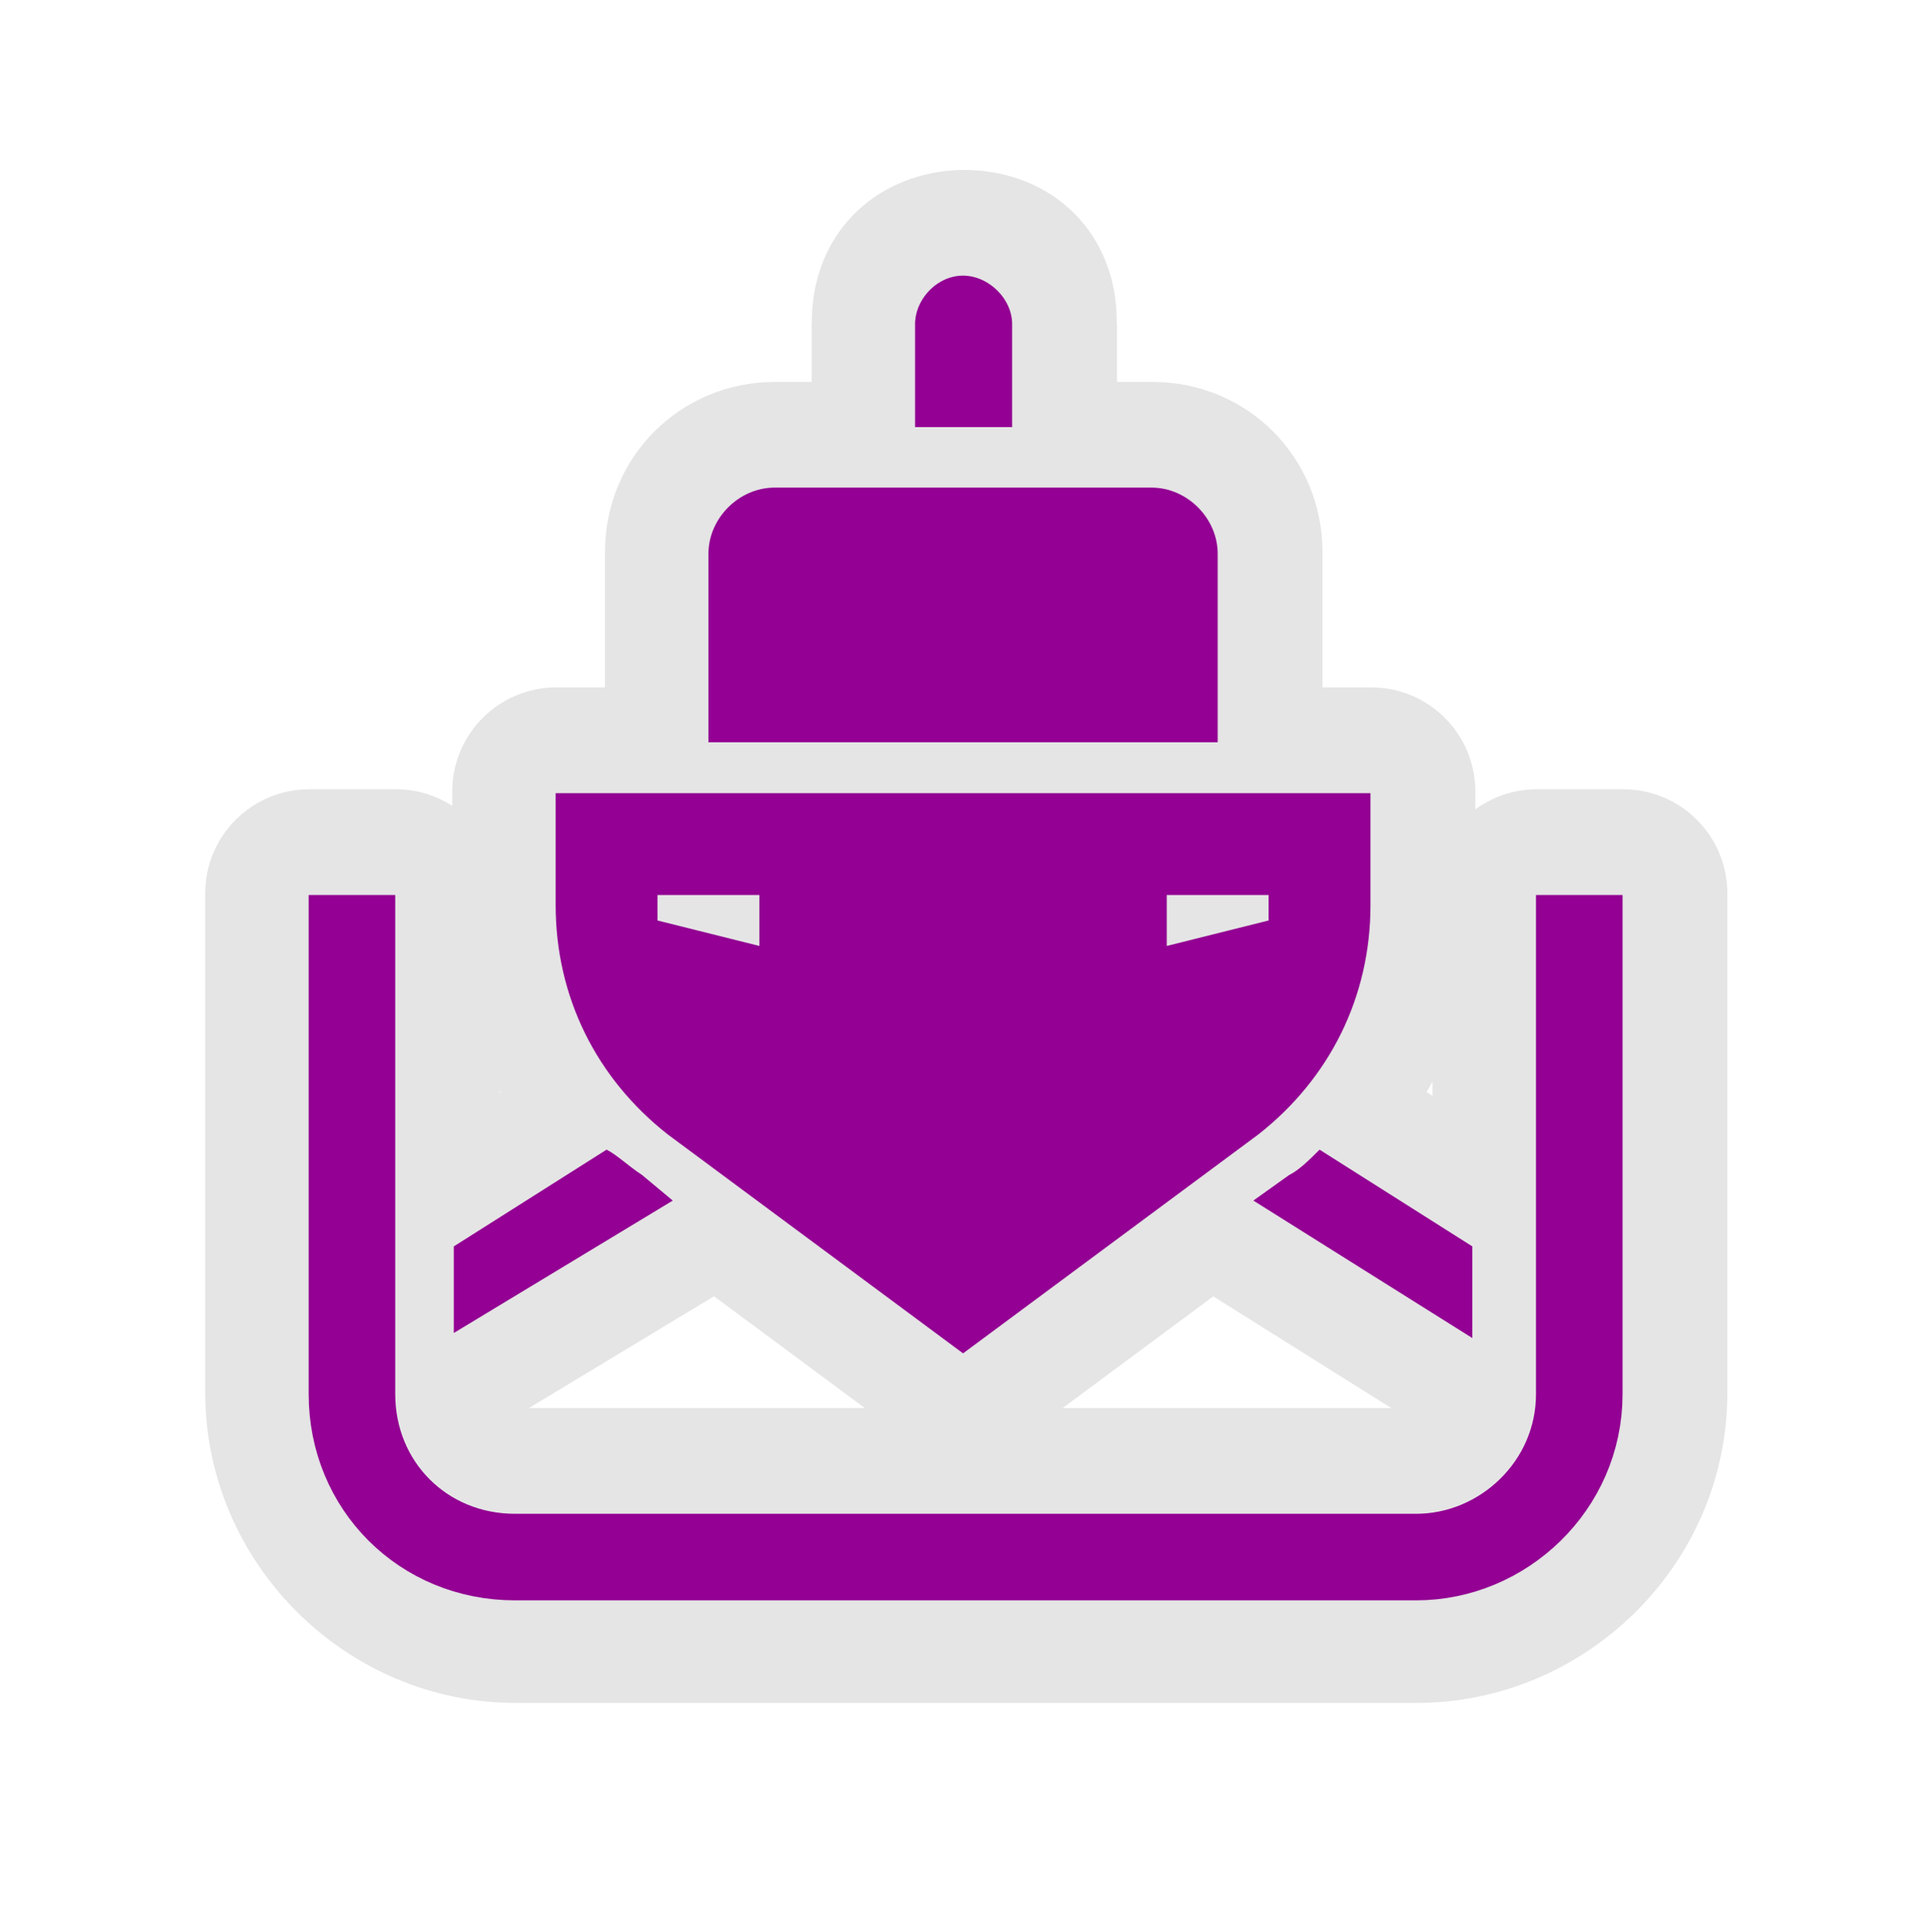
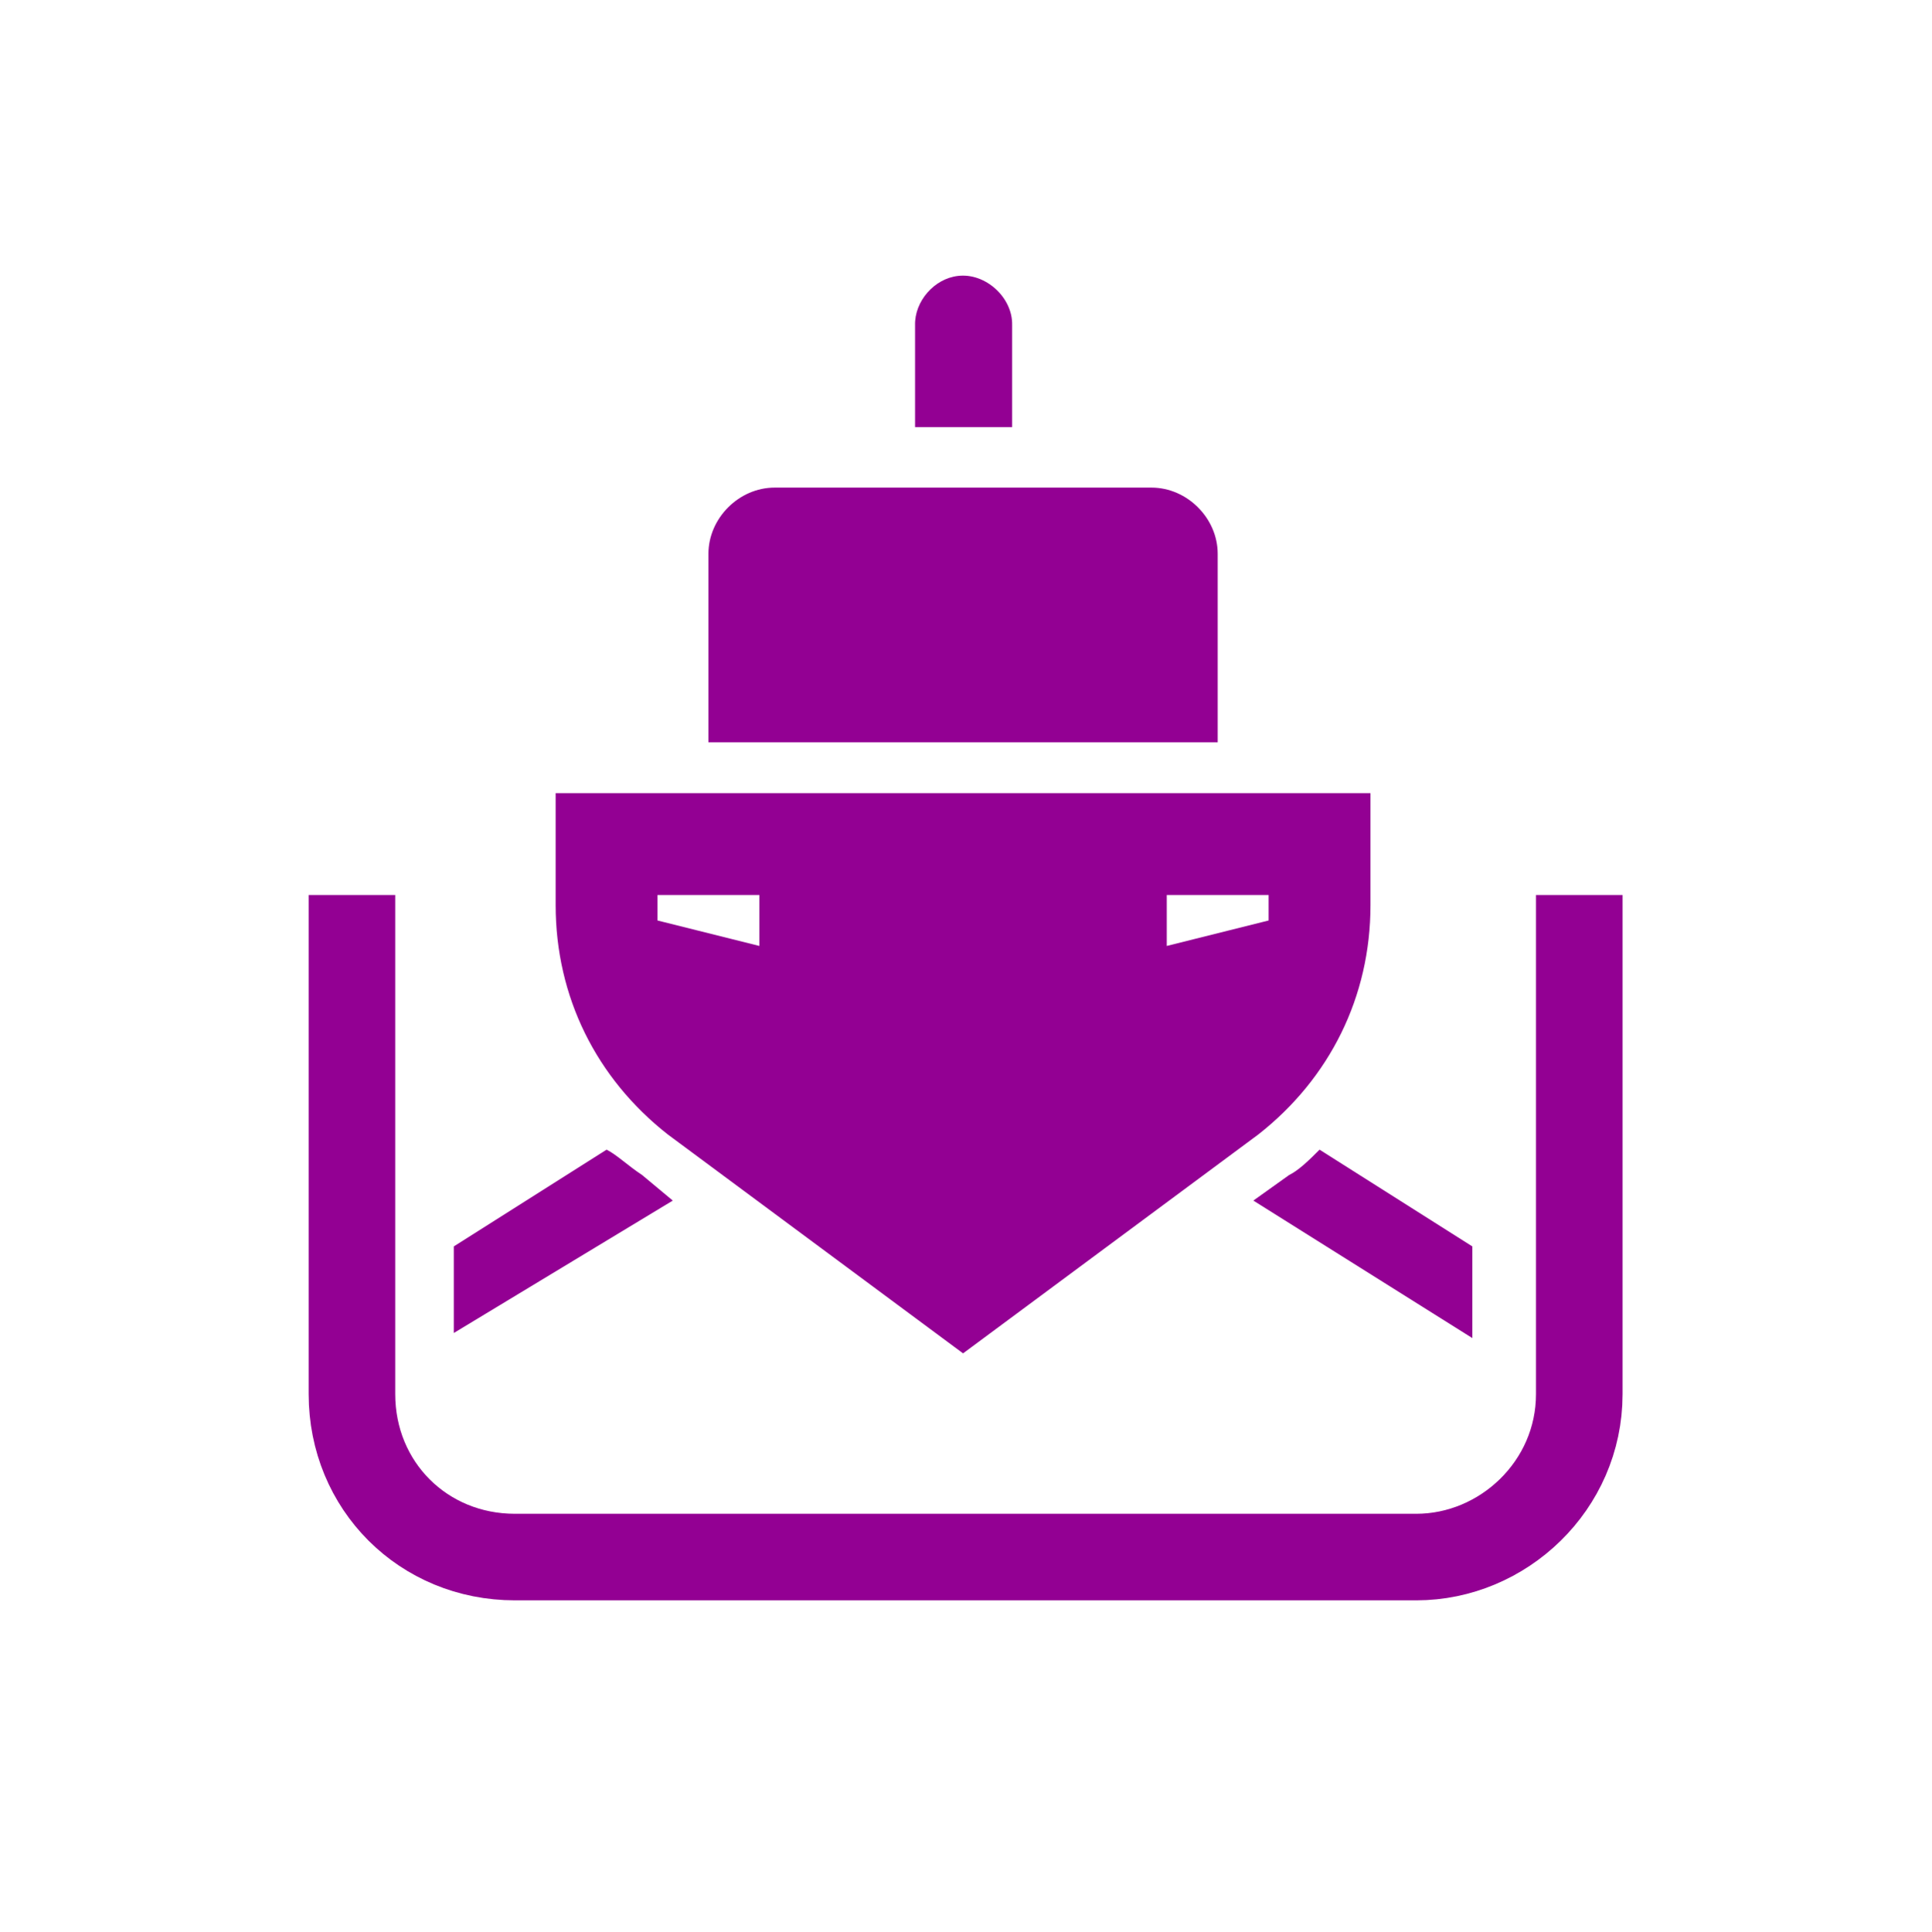
<svg xmlns="http://www.w3.org/2000/svg" width="580" height="580" id="svg2" version="1.1">
  <defs id="defs13">
    </defs>
-   <path style="font-size:medium;font-style:normal;font-variant:normal;font-weight:normal;font-stretch:normal;text-indent:0;text-align:start;text-decoration:none;line-height:normal;letter-spacing:normal;word-spacing:normal;text-transform:none;direction:ltr;block-progression:tb;writing-mode:lr-tb;text-anchor:start;baseline-shift:baseline;opacity:0.343;color:#000000;fill:#b4b4b4;fill-opacity:1;fill-rule:nonzero;stroke:none;stroke-width:1;marker:none;visibility:visible;display:inline;overflow:visible;enable-background:accumulate;font-family:Sans;-inkscape-font-specification:Sans" id="path4325" d="m 289.625,51.031 c -0.733,-0.004 -2.616,-0.006 -5.188,0.281 l 0,-0.031 c -0.044,0.005 -0.081,0.026 -0.125,0.031 -0.047,0.005 -0.046,-0.006 -0.094,0 -24.446,2.849 -40.665,21.465 -40.406,45.906 l -0.062,0 0,0.812 0,16.656 -10.906,0 c -28.565,0 -51.156,22.592 -51.156,51.156 l 0,40.594 -14.594,0 a 31.284,31.284 0 0 0 -31.281,31.281 l 0,4.281 a 31.284,31.284 0 0 0 -16.906,-4.969 l -26,0 A 31.284,31.284 0 0 0 61.625,268.312 l 0,149.906 c 0,51.106 42.113,93.219 93.219,93.219 l 270.719,0 c 50.245,0 93.219,-41.185 93.219,-93.219 l 0,-149.906 A 31.284,31.284 0 0 0 487.5,237.031 l -26,0 a 31.284,31.284 0 0 0 -18.406,6.031 l 0,-5.344 A 31.284,31.284 0 0 0 411.812,206.438 l -14.625,0 0,-40.594 c 0,-28.565 -22.592,-51.156 -51.156,-51.156 l -10.562,0 0,-16.625 0,-0.844 -0.062,0 C 335.705,70.082 316.089,51.171 289.625,51.031 z m 140.594,273.812 0,4.25 -1.781,-1.125 c 0.574,-1.051 1.239,-2.057 1.781,-3.125 z M 150.188,327.5 c 0.084,0.156 0.165,0.313 0.25,0.469 l -0.25,0.156 0,-0.625 z m 64.25,61.812 45.281,33.562 -100.844,0 55.562,-33.562 z m 149.938,0.031 53.438,33.531 -98.656,0 45.219,-33.531 z" />
  <path class="st0" d="m 105.696,268.799 v 149.89 c 0,27.531 21.413,48.944 48.944,48.944 h 270.72 c 26.001,0 48.944,-21.413 48.944,-48.944 V 268.799" id="path5" style="fill:none;stroke:#930093;stroke-width:26.001;stroke-miterlimit:4;stroke-opacity:1;stroke-dasharray:none" />
  <path d="m 212.761,166.323 v 56.591 h 152.949 v -56.591 c 0,-10.706 -9.177,-19.883 -19.883,-19.883 H 232.644 c -10.706,0 -19.883,9.177 -19.883,19.883 z" id="path7" style="color:#000000;fill:#930093;fill-opacity:1;fill-rule:nonzero;stroke:none;stroke-width:1;marker:none;visibility:visible;display:inline;overflow:visible;enable-background:accumulate" />
  <path style="font-size:medium;font-style:normal;font-variant:normal;font-weight:normal;font-stretch:normal;text-indent:0;text-align:start;text-decoration:none;line-height:normal;letter-spacing:normal;word-spacing:normal;text-transform:none;direction:ltr;block-progression:tb;writing-mode:lr-tb;text-anchor:start;baseline-shift:baseline;color:#000000;fill:#930093;fill-opacity:1;fill-rule:nonzero;stroke:none;stroke-width:1.9;marker:none;visibility:visible;display:inline;overflow:visible;enable-background:accumulate;font-family:Sans;-inkscape-font-specification:Sans" d="m 287.723,82.865 c -7.147,0.803 -13.091,7.627 -12.905,14.817 l 0,30.59 29.156,0 0,-30.59 c 0.222,-8.311 -7.995,-15.804 -16.251,-14.817 z" id="line11" />
  <path d="M 411.594,238.209 H 166.876 v 33.649 c 0,27.531 12.236,52.003 33.649,68.827 l 88.71,65.768 88.71,-65.768 c 21.413,-16.824 33.649,-41.296 33.649,-68.827 v -33.649 z m -30.59,38.237 -30.59,7.647 v -15.295 h 30.59 v 7.647 z m -152.949,7.647 -30.59,-7.647 v -7.647 h 30.59 v 15.295 z" id="path13" style="color:#000000;fill:#930093;fill-opacity:1;fill-rule:nonzero;stroke:none;stroke-width:1;marker:none;visibility:visible;display:inline;overflow:visible;enable-background:accumulate" />
  <path d="M 442.184,374.334 396.3,345.273 c -3.059,3.059 -6.118,6.118 -9.177,7.647 l -10.706,7.647 65.768,41.296 v -27.531 z" id="path15" style="color:#000000;fill:#930093;fill-opacity:1;fill-rule:nonzero;stroke:none;stroke-width:1;marker:none;visibility:visible;display:inline;overflow:visible;enable-background:accumulate" />
  <path d="m 136.286,400.335 65.768,-39.767 -9.177,-7.647 c -4.588,-3.059 -7.647,-6.118 -10.706,-7.647 l -45.885,29.06 v 26.001 z" id="path17" style="color:#000000;fill:#930093;fill-opacity:1;fill-rule:nonzero;stroke:none;stroke-width:1;marker:none;visibility:visible;display:inline;overflow:visible;enable-background:accumulate" />
</svg>
